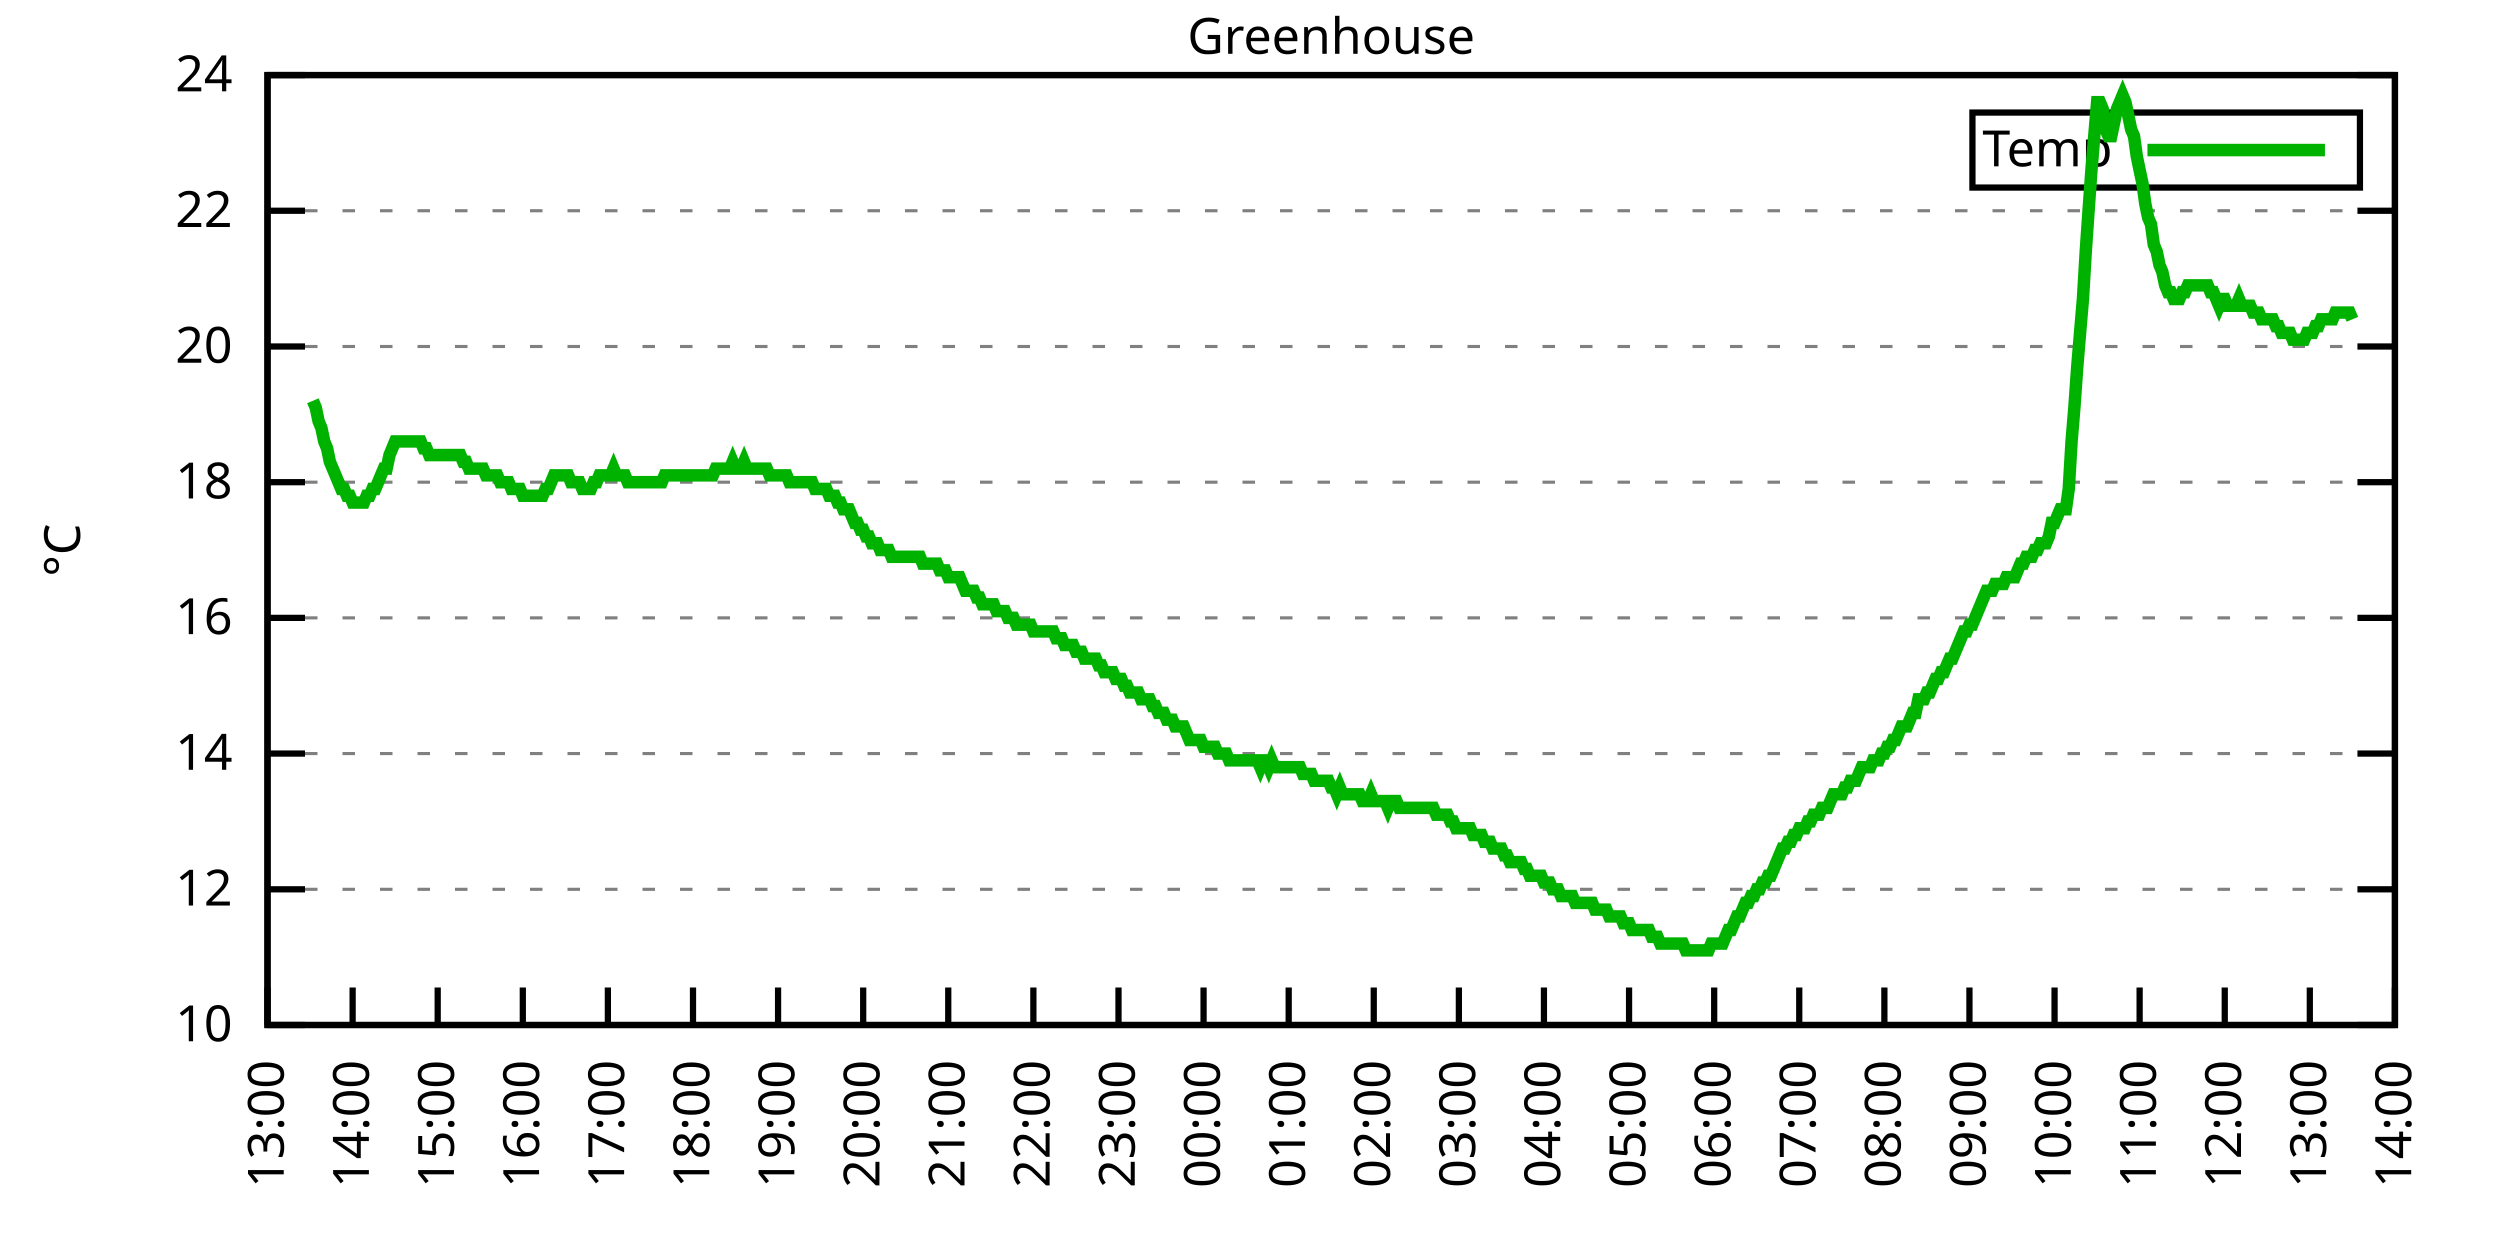
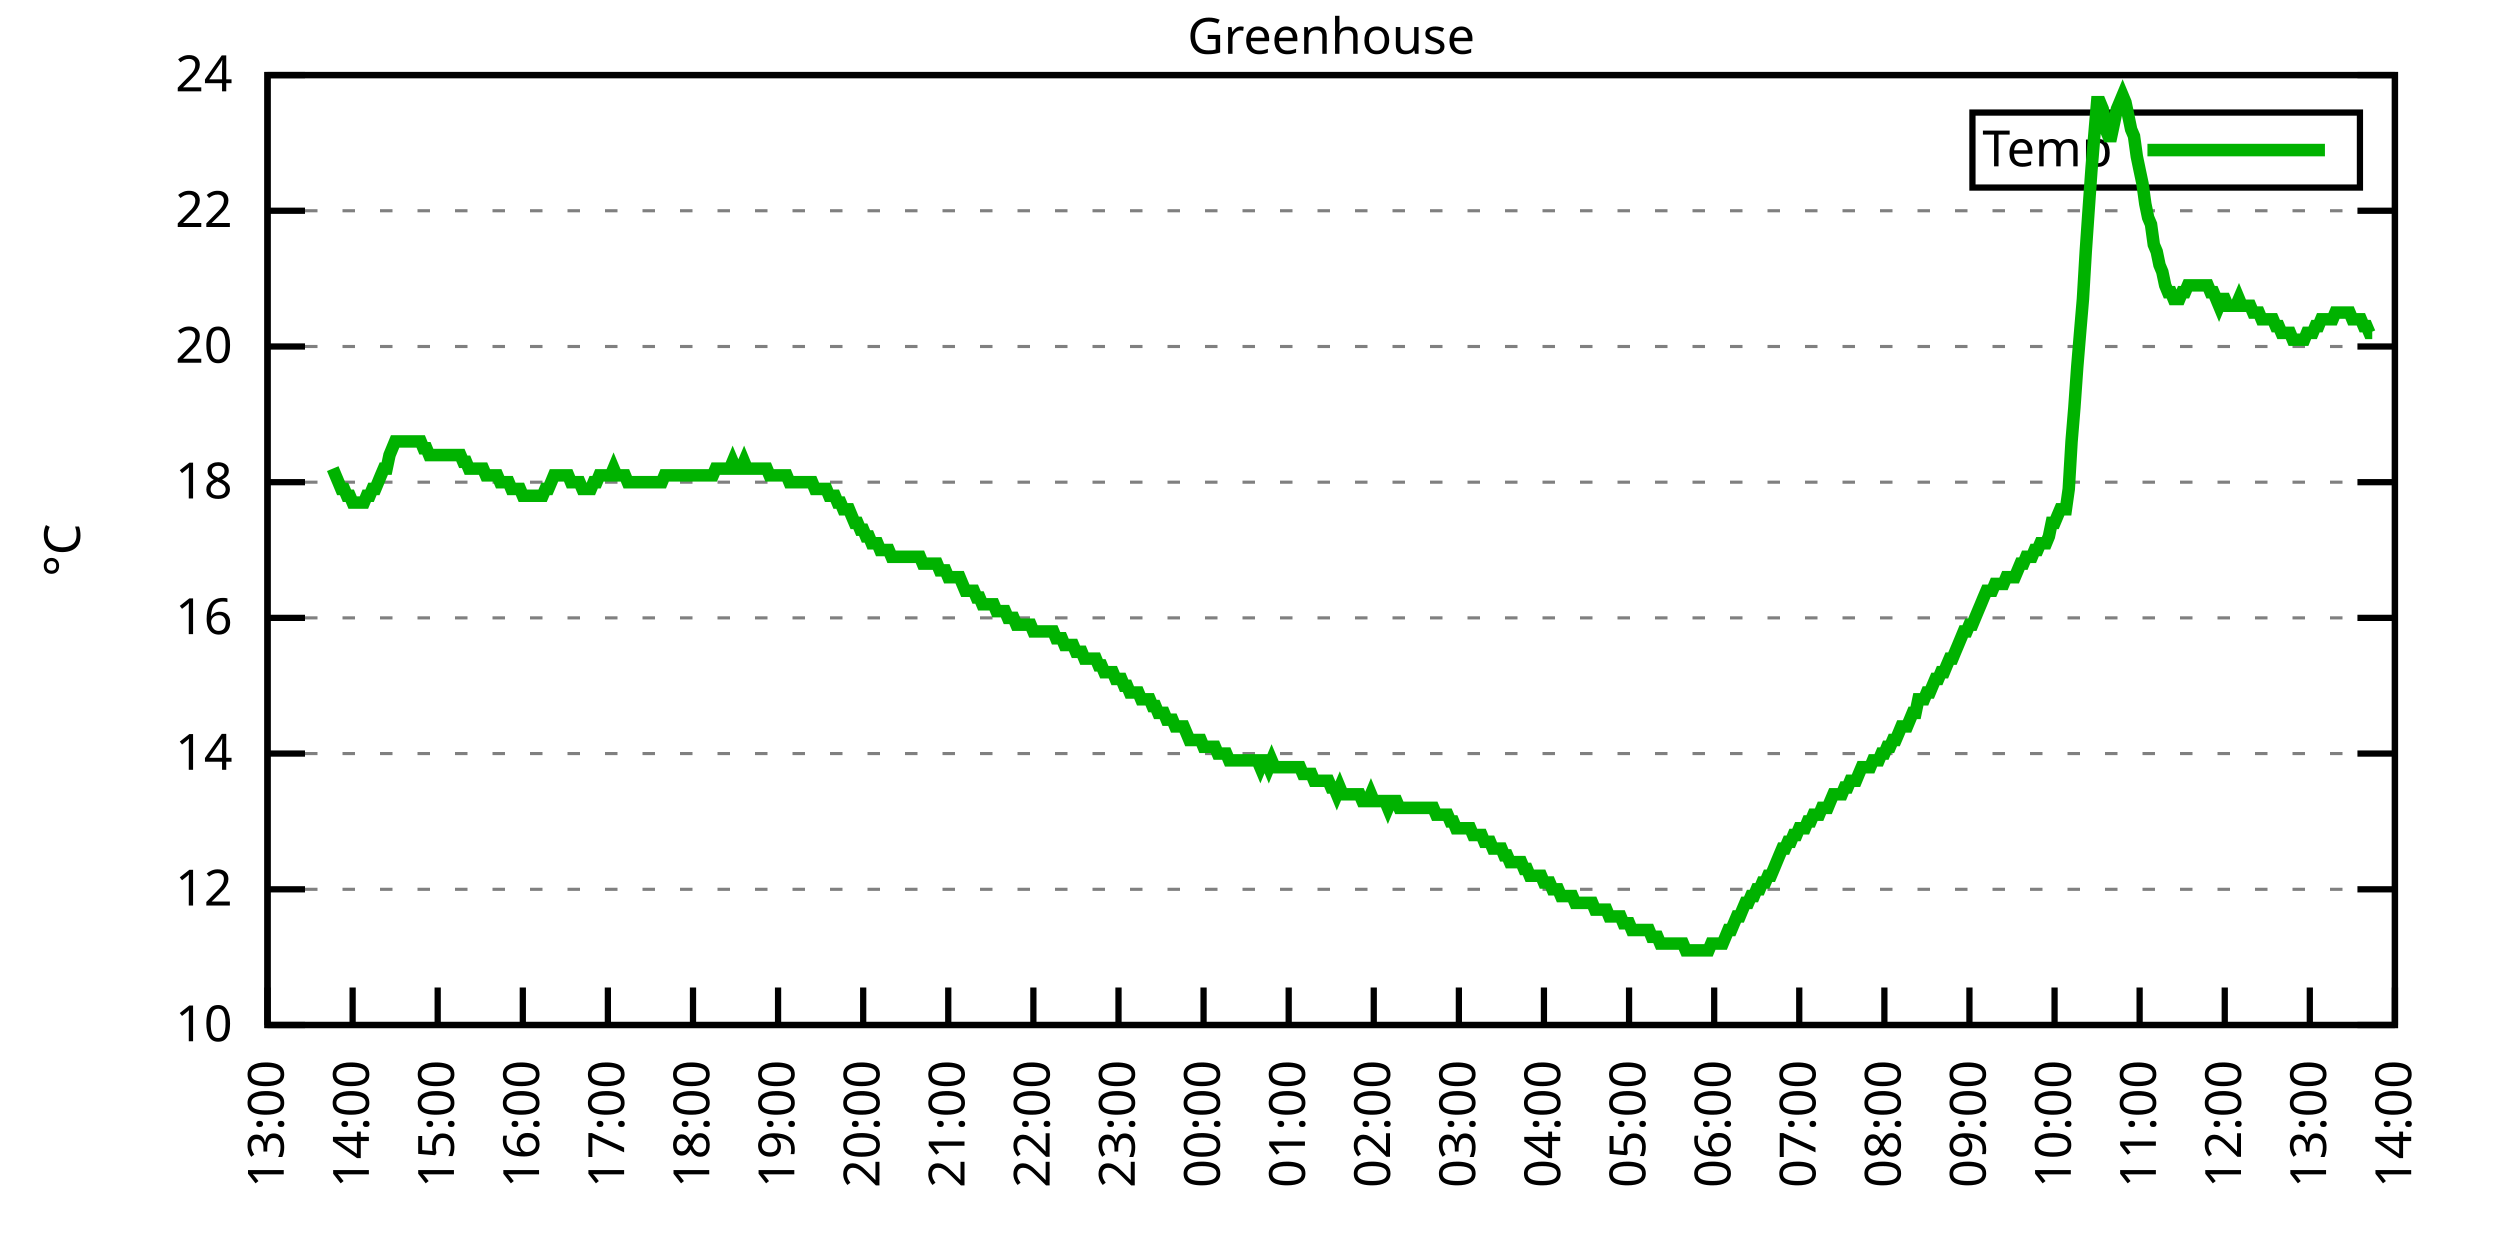
<svg xmlns="http://www.w3.org/2000/svg" xmlns:xlink="http://www.w3.org/1999/xlink" width="400" height="200" viewBox="0 0 400 200">
  <g id="gnuplot_canvas">
    <rect x="0" y="0" width="400" height="200" fill="none" />
    <defs>
      <circle id="gpDot" r="0.5" stroke-width="0.5" stroke="currentColor" />
      <path id="gpPt0" stroke-width="0.333" stroke="currentColor" d="M-1,0 h2 M0,-1 v2" />
      <path id="gpPt1" stroke-width="0.333" stroke="currentColor" d="M-1,-1 L1,1 M1,-1 L-1,1" />
      <path id="gpPt2" stroke-width="0.333" stroke="currentColor" d="M-1,0 L1,0 M0,-1 L0,1 M-1,-1 L1,1 M-1,1 L1,-1" />
      <rect id="gpPt3" stroke-width="0.333" stroke="currentColor" x="-1" y="-1" width="2" height="2" />
      <rect id="gpPt4" stroke-width="0.333" stroke="currentColor" fill="currentColor" x="-1" y="-1" width="2" height="2" />
      <circle id="gpPt5" stroke-width="0.333" stroke="currentColor" cx="0" cy="0" r="1" />
      <use xlink:href="#gpPt5" id="gpPt6" fill="currentColor" stroke="none" />
      <path id="gpPt7" stroke-width="0.333" stroke="currentColor" d="M0,-1.33 L-1.33,0.67 L1.33,0.67 z" />
      <use xlink:href="#gpPt7" id="gpPt8" fill="currentColor" stroke="none" />
      <use xlink:href="#gpPt7" id="gpPt9" stroke="currentColor" transform="rotate(180)" />
      <use xlink:href="#gpPt9" id="gpPt10" fill="currentColor" stroke="none" />
      <use xlink:href="#gpPt3" id="gpPt11" stroke="currentColor" transform="rotate(45)" />
      <use xlink:href="#gpPt11" id="gpPt12" fill="currentColor" stroke="none" />
      <path id="gpPt13" stroke-width="0.333" stroke="currentColor" d="M0,1.330 L1.265,0.411 L0.782,-1.067 L-0.782,-1.076 L-1.265,0.411 z" />
      <use xlink:href="#gpPt13" id="gpPt14" fill="currentColor" stroke="none" />
      <filter id="textbox" filterUnits="objectBoundingBox" x="0" y="0" height="1" width="1">
        <feFlood flood-color="white" flood-opacity="1" result="bgnd" />
        <feComposite in="SourceGraphic" in2="bgnd" operator="atop" />
      </filter>
      <filter id="greybox" filterUnits="objectBoundingBox" x="0" y="0" height="1" width="1">
        <feFlood flood-color="lightgrey" flood-opacity="1" result="grey" />
        <feComposite in="SourceGraphic" in2="grey" operator="atop" />
      </filter>
    </defs>
    <g fill="none" color="white" stroke="currentColor" stroke-width="1.00" stroke-linecap="butt" stroke-linejoin="miter">
</g>
    <g fill="none" color="black" stroke="currentColor" stroke-width="1.00" stroke-linecap="butt" stroke-linejoin="miter">
      <g stroke="none" shape-rendering="crispEdges">
        <polygon fill="rgb(255, 255, 255)" points="42.80,164.00 383.18,164.00 383.18,12.02 42.80,12.02 " />
      </g>
    </g>
    <g fill="none" color="black" stroke="currentColor" stroke-width="1.00" stroke-linecap="butt" stroke-linejoin="miter">
</g>
    <g fill="none" color="black" stroke="black" stroke-width="0.50" stroke-linecap="butt" stroke-linejoin="miter">
</g>
    <g fill="none" color="gray" stroke="currentColor" stroke-width="0.50" stroke-linecap="butt" stroke-linejoin="miter">
      <path stroke="gray" stroke-dasharray="2,4" class="gridline" d="M42.80,164.00 L383.19,164.00  " />
    </g>
    <g fill="none" color="gray" stroke="gray" stroke-width="1.00" stroke-linecap="butt" stroke-linejoin="miter">
</g>
    <g fill="none" color="black" stroke="currentColor" stroke-width="1.00" stroke-linecap="butt" stroke-linejoin="miter">
      <path stroke="black" d="M42.80,164.00 L48.80,164.00 M383.19,164.00 L377.19,164.00  " />
      <g transform="translate(37.20,166.60)" stroke="none" fill="black" font-family="Sans" font-size="8.00" text-anchor="end">
        <text>
          <tspan font-family="Sans"> 10</tspan>
        </text>
      </g>
    </g>
    <g fill="none" color="black" stroke="currentColor" stroke-width="1.00" stroke-linecap="butt" stroke-linejoin="miter">
</g>
    <g fill="none" color="black" stroke="black" stroke-width="0.50" stroke-linecap="butt" stroke-linejoin="miter">
</g>
    <g fill="none" color="gray" stroke="currentColor" stroke-width="0.50" stroke-linecap="butt" stroke-linejoin="miter">
      <path stroke="gray" stroke-dasharray="2,4" class="gridline" d="M42.80,142.29 L383.19,142.29  " />
    </g>
    <g fill="none" color="gray" stroke="gray" stroke-width="1.00" stroke-linecap="butt" stroke-linejoin="miter">
</g>
    <g fill="none" color="black" stroke="currentColor" stroke-width="1.00" stroke-linecap="butt" stroke-linejoin="miter">
      <path stroke="black" d="M42.80,142.29 L48.80,142.29 M383.19,142.29 L377.19,142.29  " />
      <g transform="translate(37.20,144.89)" stroke="none" fill="black" font-family="Sans" font-size="8.00" text-anchor="end">
        <text>
          <tspan font-family="Sans"> 12</tspan>
        </text>
      </g>
    </g>
    <g fill="none" color="black" stroke="currentColor" stroke-width="1.00" stroke-linecap="butt" stroke-linejoin="miter">
</g>
    <g fill="none" color="black" stroke="black" stroke-width="0.50" stroke-linecap="butt" stroke-linejoin="miter">
</g>
    <g fill="none" color="gray" stroke="currentColor" stroke-width="0.50" stroke-linecap="butt" stroke-linejoin="miter">
      <path stroke="gray" stroke-dasharray="2,4" class="gridline" d="M42.80,120.57 L383.19,120.57  " />
    </g>
    <g fill="none" color="gray" stroke="gray" stroke-width="1.00" stroke-linecap="butt" stroke-linejoin="miter">
</g>
    <g fill="none" color="black" stroke="currentColor" stroke-width="1.00" stroke-linecap="butt" stroke-linejoin="miter">
      <path stroke="black" d="M42.80,120.57 L48.80,120.57 M383.19,120.57 L377.19,120.57  " />
      <g transform="translate(37.20,123.17)" stroke="none" fill="black" font-family="Sans" font-size="8.00" text-anchor="end">
        <text>
          <tspan font-family="Sans"> 14</tspan>
        </text>
      </g>
    </g>
    <g fill="none" color="black" stroke="currentColor" stroke-width="1.00" stroke-linecap="butt" stroke-linejoin="miter">
</g>
    <g fill="none" color="black" stroke="black" stroke-width="0.50" stroke-linecap="butt" stroke-linejoin="miter">
</g>
    <g fill="none" color="gray" stroke="currentColor" stroke-width="0.50" stroke-linecap="butt" stroke-linejoin="miter">
      <path stroke="gray" stroke-dasharray="2,4" class="gridline" d="M42.80,98.86 L383.19,98.86  " />
    </g>
    <g fill="none" color="gray" stroke="gray" stroke-width="1.00" stroke-linecap="butt" stroke-linejoin="miter">
</g>
    <g fill="none" color="black" stroke="currentColor" stroke-width="1.00" stroke-linecap="butt" stroke-linejoin="miter">
      <path stroke="black" d="M42.80,98.86 L48.80,98.86 M383.19,98.86 L377.19,98.86  " />
      <g transform="translate(37.20,101.46)" stroke="none" fill="black" font-family="Sans" font-size="8.00" text-anchor="end">
        <text>
          <tspan font-family="Sans"> 16</tspan>
        </text>
      </g>
    </g>
    <g fill="none" color="black" stroke="currentColor" stroke-width="1.00" stroke-linecap="butt" stroke-linejoin="miter">
</g>
    <g fill="none" color="black" stroke="black" stroke-width="0.50" stroke-linecap="butt" stroke-linejoin="miter">
</g>
    <g fill="none" color="gray" stroke="currentColor" stroke-width="0.50" stroke-linecap="butt" stroke-linejoin="miter">
      <path stroke="gray" stroke-dasharray="2,4" class="gridline" d="M42.80,77.15 L383.19,77.15  " />
    </g>
    <g fill="none" color="gray" stroke="gray" stroke-width="1.00" stroke-linecap="butt" stroke-linejoin="miter">
</g>
    <g fill="none" color="black" stroke="currentColor" stroke-width="1.00" stroke-linecap="butt" stroke-linejoin="miter">
      <path stroke="black" d="M42.80,77.15 L48.80,77.15 M383.19,77.15 L377.19,77.15  " />
      <g transform="translate(37.20,79.75)" stroke="none" fill="black" font-family="Sans" font-size="8.00" text-anchor="end">
        <text>
          <tspan font-family="Sans"> 18</tspan>
        </text>
      </g>
    </g>
    <g fill="none" color="black" stroke="currentColor" stroke-width="1.00" stroke-linecap="butt" stroke-linejoin="miter">
</g>
    <g fill="none" color="black" stroke="black" stroke-width="0.50" stroke-linecap="butt" stroke-linejoin="miter">
</g>
    <g fill="none" color="gray" stroke="currentColor" stroke-width="0.50" stroke-linecap="butt" stroke-linejoin="miter">
      <path stroke="gray" stroke-dasharray="2,4" class="gridline" d="M42.80,55.44 L383.19,55.44  " />
    </g>
    <g fill="none" color="gray" stroke="gray" stroke-width="1.00" stroke-linecap="butt" stroke-linejoin="miter">
</g>
    <g fill="none" color="black" stroke="currentColor" stroke-width="1.00" stroke-linecap="butt" stroke-linejoin="miter">
      <path stroke="black" d="M42.80,55.44 L48.80,55.44 M383.19,55.44 L377.19,55.44  " />
      <g transform="translate(37.20,58.04)" stroke="none" fill="black" font-family="Sans" font-size="8.00" text-anchor="end">
        <text>
          <tspan font-family="Sans"> 20</tspan>
        </text>
      </g>
    </g>
    <g fill="none" color="black" stroke="currentColor" stroke-width="1.00" stroke-linecap="butt" stroke-linejoin="miter">
</g>
    <g fill="none" color="black" stroke="black" stroke-width="0.50" stroke-linecap="butt" stroke-linejoin="miter">
</g>
    <g fill="none" color="gray" stroke="currentColor" stroke-width="0.50" stroke-linecap="butt" stroke-linejoin="miter">
      <path stroke="gray" stroke-dasharray="2,4" class="gridline" d="M42.80,33.72 L383.19,33.72  " />
    </g>
    <g fill="none" color="gray" stroke="gray" stroke-width="1.00" stroke-linecap="butt" stroke-linejoin="miter">
</g>
    <g fill="none" color="black" stroke="currentColor" stroke-width="1.00" stroke-linecap="butt" stroke-linejoin="miter">
      <path stroke="black" d="M42.80,33.72 L48.80,33.72 M383.19,33.72 L377.19,33.72  " />
      <g transform="translate(37.20,36.32)" stroke="none" fill="black" font-family="Sans" font-size="8.00" text-anchor="end">
        <text>
          <tspan font-family="Sans"> 22</tspan>
        </text>
      </g>
    </g>
    <g fill="none" color="black" stroke="currentColor" stroke-width="1.00" stroke-linecap="butt" stroke-linejoin="miter">
</g>
    <g fill="none" color="black" stroke="black" stroke-width="0.50" stroke-linecap="butt" stroke-linejoin="miter">
</g>
    <g fill="none" color="gray" stroke="currentColor" stroke-width="0.50" stroke-linecap="butt" stroke-linejoin="miter">
      <path stroke="gray" stroke-dasharray="2,4" class="gridline" d="M42.80,12.01 L383.19,12.01  " />
    </g>
    <g fill="none" color="gray" stroke="gray" stroke-width="1.00" stroke-linecap="butt" stroke-linejoin="miter">
</g>
    <g fill="none" color="black" stroke="currentColor" stroke-width="1.00" stroke-linecap="butt" stroke-linejoin="miter">
      <path stroke="black" d="M42.80,12.01 L48.80,12.01 M383.19,12.01 L377.19,12.01  " />
      <g transform="translate(37.20,14.61)" stroke="none" fill="black" font-family="Sans" font-size="8.00" text-anchor="end">
        <text>
          <tspan font-family="Sans"> 24</tspan>
        </text>
      </g>
    </g>
    <g fill="none" color="black" stroke="currentColor" stroke-width="1.00" stroke-linecap="butt" stroke-linejoin="miter">
      <path stroke="black" d="M42.80,164.00 L42.80,158.00  " />
      <g transform="translate(45.40,169.60) rotate(270.00)" stroke="none" fill="black" font-family="Sans" font-size="8.00" text-anchor="end">
        <text>
          <tspan font-family="Sans">13:00</tspan>
        </text>
      </g>
    </g>
    <g fill="none" color="black" stroke="currentColor" stroke-width="1.00" stroke-linecap="butt" stroke-linejoin="miter">
      <path stroke="black" d="M56.42,164.00 L56.42,158.00  " />
      <g transform="translate(59.02,169.60) rotate(270.00)" stroke="none" fill="black" font-family="Sans" font-size="8.00" text-anchor="end">
        <text>
          <tspan font-family="Sans">14:00</tspan>
        </text>
      </g>
    </g>
    <g fill="none" color="black" stroke="currentColor" stroke-width="1.00" stroke-linecap="butt" stroke-linejoin="miter">
      <path stroke="black" d="M70.03,164.00 L70.03,158.00  " />
      <g transform="translate(72.63,169.60) rotate(270.00)" stroke="none" fill="black" font-family="Sans" font-size="8.00" text-anchor="end">
        <text>
          <tspan font-family="Sans">15:00</tspan>
        </text>
      </g>
    </g>
    <g fill="none" color="black" stroke="currentColor" stroke-width="1.00" stroke-linecap="butt" stroke-linejoin="miter">
      <path stroke="black" d="M83.65,164.00 L83.65,158.00  " />
      <g transform="translate(86.25,169.60) rotate(270.00)" stroke="none" fill="black" font-family="Sans" font-size="8.00" text-anchor="end">
        <text>
          <tspan font-family="Sans">16:00</tspan>
        </text>
      </g>
    </g>
    <g fill="none" color="black" stroke="currentColor" stroke-width="1.00" stroke-linecap="butt" stroke-linejoin="miter">
      <path stroke="black" d="M97.26,164.00 L97.26,158.00  " />
      <g transform="translate(99.86,169.60) rotate(270.00)" stroke="none" fill="black" font-family="Sans" font-size="8.00" text-anchor="end">
        <text>
          <tspan font-family="Sans">17:00</tspan>
        </text>
      </g>
    </g>
    <g fill="none" color="black" stroke="currentColor" stroke-width="1.00" stroke-linecap="butt" stroke-linejoin="miter">
      <path stroke="black" d="M110.88,164.00 L110.88,158.00  " />
      <g transform="translate(113.48,169.60) rotate(270.00)" stroke="none" fill="black" font-family="Sans" font-size="8.00" text-anchor="end">
        <text>
          <tspan font-family="Sans">18:00</tspan>
        </text>
      </g>
    </g>
    <g fill="none" color="black" stroke="currentColor" stroke-width="1.00" stroke-linecap="butt" stroke-linejoin="miter">
      <path stroke="black" d="M124.49,164.00 L124.49,158.00  " />
      <g transform="translate(127.09,169.60) rotate(270.00)" stroke="none" fill="black" font-family="Sans" font-size="8.00" text-anchor="end">
        <text>
          <tspan font-family="Sans">19:00</tspan>
        </text>
      </g>
    </g>
    <g fill="none" color="black" stroke="currentColor" stroke-width="1.00" stroke-linecap="butt" stroke-linejoin="miter">
      <path stroke="black" d="M138.11,164.00 L138.11,158.00  " />
      <g transform="translate(140.71,169.60) rotate(270.00)" stroke="none" fill="black" font-family="Sans" font-size="8.00" text-anchor="end">
        <text>
          <tspan font-family="Sans">20:00</tspan>
        </text>
      </g>
    </g>
    <g fill="none" color="black" stroke="currentColor" stroke-width="1.00" stroke-linecap="butt" stroke-linejoin="miter">
      <path stroke="black" d="M151.72,164.00 L151.72,158.00  " />
      <g transform="translate(154.32,169.60) rotate(270.00)" stroke="none" fill="black" font-family="Sans" font-size="8.00" text-anchor="end">
        <text>
          <tspan font-family="Sans">21:00</tspan>
        </text>
      </g>
    </g>
    <g fill="none" color="black" stroke="currentColor" stroke-width="1.00" stroke-linecap="butt" stroke-linejoin="miter">
      <path stroke="black" d="M165.34,164.00 L165.34,158.00  " />
      <g transform="translate(167.94,169.60) rotate(270.00)" stroke="none" fill="black" font-family="Sans" font-size="8.00" text-anchor="end">
        <text>
          <tspan font-family="Sans">22:00</tspan>
        </text>
      </g>
    </g>
    <g fill="none" color="black" stroke="currentColor" stroke-width="1.00" stroke-linecap="butt" stroke-linejoin="miter">
      <path stroke="black" d="M178.96,164.00 L178.96,158.00  " />
      <g transform="translate(181.56,169.60) rotate(270.00)" stroke="none" fill="black" font-family="Sans" font-size="8.00" text-anchor="end">
        <text>
          <tspan font-family="Sans">23:00</tspan>
        </text>
      </g>
    </g>
    <g fill="none" color="black" stroke="currentColor" stroke-width="1.00" stroke-linecap="butt" stroke-linejoin="miter">
      <path stroke="black" d="M192.57,164.00 L192.57,158.00  " />
      <g transform="translate(195.17,169.60) rotate(270.00)" stroke="none" fill="black" font-family="Sans" font-size="8.00" text-anchor="end">
        <text>
          <tspan font-family="Sans">00:00</tspan>
        </text>
      </g>
    </g>
    <g fill="none" color="black" stroke="currentColor" stroke-width="1.00" stroke-linecap="butt" stroke-linejoin="miter">
      <path stroke="black" d="M206.19,164.00 L206.19,158.00  " />
      <g transform="translate(208.79,169.60) rotate(270.00)" stroke="none" fill="black" font-family="Sans" font-size="8.00" text-anchor="end">
        <text>
          <tspan font-family="Sans">01:00</tspan>
        </text>
      </g>
    </g>
    <g fill="none" color="black" stroke="currentColor" stroke-width="1.00" stroke-linecap="butt" stroke-linejoin="miter">
      <path stroke="black" d="M219.80,164.00 L219.80,158.00  " />
      <g transform="translate(222.40,169.60) rotate(270.00)" stroke="none" fill="black" font-family="Sans" font-size="8.00" text-anchor="end">
        <text>
          <tspan font-family="Sans">02:00</tspan>
        </text>
      </g>
    </g>
    <g fill="none" color="black" stroke="currentColor" stroke-width="1.00" stroke-linecap="butt" stroke-linejoin="miter">
      <path stroke="black" d="M233.42,164.00 L233.42,158.00  " />
      <g transform="translate(236.02,169.60) rotate(270.00)" stroke="none" fill="black" font-family="Sans" font-size="8.00" text-anchor="end">
        <text>
          <tspan font-family="Sans">03:00</tspan>
        </text>
      </g>
    </g>
    <g fill="none" color="black" stroke="currentColor" stroke-width="1.00" stroke-linecap="butt" stroke-linejoin="miter">
      <path stroke="black" d="M247.03,164.00 L247.03,158.00  " />
      <g transform="translate(249.63,169.60) rotate(270.00)" stroke="none" fill="black" font-family="Sans" font-size="8.00" text-anchor="end">
        <text>
          <tspan font-family="Sans">04:00</tspan>
        </text>
      </g>
    </g>
    <g fill="none" color="black" stroke="currentColor" stroke-width="1.00" stroke-linecap="butt" stroke-linejoin="miter">
      <path stroke="black" d="M260.65,164.00 L260.65,158.00  " />
      <g transform="translate(263.25,169.60) rotate(270.00)" stroke="none" fill="black" font-family="Sans" font-size="8.00" text-anchor="end">
        <text>
          <tspan font-family="Sans">05:00</tspan>
        </text>
      </g>
    </g>
    <g fill="none" color="black" stroke="currentColor" stroke-width="1.00" stroke-linecap="butt" stroke-linejoin="miter">
      <path stroke="black" d="M274.27,164.00 L274.27,158.00  " />
      <g transform="translate(276.87,169.60) rotate(270.00)" stroke="none" fill="black" font-family="Sans" font-size="8.00" text-anchor="end">
        <text>
          <tspan font-family="Sans">06:00</tspan>
        </text>
      </g>
    </g>
    <g fill="none" color="black" stroke="currentColor" stroke-width="1.00" stroke-linecap="butt" stroke-linejoin="miter">
      <path stroke="black" d="M287.88,164.00 L287.88,158.00  " />
      <g transform="translate(290.48,169.60) rotate(270.00)" stroke="none" fill="black" font-family="Sans" font-size="8.00" text-anchor="end">
        <text>
          <tspan font-family="Sans">07:00</tspan>
        </text>
      </g>
    </g>
    <g fill="none" color="black" stroke="currentColor" stroke-width="1.00" stroke-linecap="butt" stroke-linejoin="miter">
      <path stroke="black" d="M301.50,164.00 L301.50,158.00  " />
      <g transform="translate(304.10,169.60) rotate(270.00)" stroke="none" fill="black" font-family="Sans" font-size="8.00" text-anchor="end">
        <text>
          <tspan font-family="Sans">08:00</tspan>
        </text>
      </g>
    </g>
    <g fill="none" color="black" stroke="currentColor" stroke-width="1.00" stroke-linecap="butt" stroke-linejoin="miter">
      <path stroke="black" d="M315.11,164.00 L315.11,158.00  " />
      <g transform="translate(317.71,169.60) rotate(270.00)" stroke="none" fill="black" font-family="Sans" font-size="8.00" text-anchor="end">
        <text>
          <tspan font-family="Sans">09:00</tspan>
        </text>
      </g>
    </g>
    <g fill="none" color="black" stroke="currentColor" stroke-width="1.00" stroke-linecap="butt" stroke-linejoin="miter">
      <path stroke="black" d="M328.73,164.00 L328.73,158.00  " />
      <g transform="translate(331.33,169.60) rotate(270.00)" stroke="none" fill="black" font-family="Sans" font-size="8.00" text-anchor="end">
        <text>
          <tspan font-family="Sans">10:00</tspan>
        </text>
      </g>
    </g>
    <g fill="none" color="black" stroke="currentColor" stroke-width="1.00" stroke-linecap="butt" stroke-linejoin="miter">
      <path stroke="black" d="M342.34,164.00 L342.34,158.00  " />
      <g transform="translate(344.94,169.60) rotate(270.00)" stroke="none" fill="black" font-family="Sans" font-size="8.00" text-anchor="end">
        <text>
          <tspan font-family="Sans">11:00</tspan>
        </text>
      </g>
    </g>
    <g fill="none" color="black" stroke="currentColor" stroke-width="1.00" stroke-linecap="butt" stroke-linejoin="miter">
      <path stroke="black" d="M355.96,164.00 L355.96,158.00  " />
      <g transform="translate(358.56,169.60) rotate(270.00)" stroke="none" fill="black" font-family="Sans" font-size="8.00" text-anchor="end">
        <text>
          <tspan font-family="Sans">12:00</tspan>
        </text>
      </g>
    </g>
    <g fill="none" color="black" stroke="currentColor" stroke-width="1.00" stroke-linecap="butt" stroke-linejoin="miter">
      <path stroke="black" d="M369.57,164.00 L369.57,158.00  " />
      <g transform="translate(372.17,169.60) rotate(270.00)" stroke="none" fill="black" font-family="Sans" font-size="8.00" text-anchor="end">
        <text>
          <tspan font-family="Sans">13:00</tspan>
        </text>
      </g>
    </g>
    <g fill="none" color="black" stroke="currentColor" stroke-width="1.00" stroke-linecap="butt" stroke-linejoin="miter">
      <path stroke="black" d="M383.19,164.00 L383.19,158.00  " />
      <g transform="translate(385.79,169.60) rotate(270.00)" stroke="none" fill="black" font-family="Sans" font-size="8.00" text-anchor="end">
        <text>
          <tspan font-family="Sans">14:00</tspan>
        </text>
      </g>
    </g>
    <g fill="none" color="black" stroke="currentColor" stroke-width="1.00" stroke-linecap="butt" stroke-linejoin="miter">
</g>
    <g fill="none" color="black" stroke="currentColor" stroke-width="1.00" stroke-linecap="butt" stroke-linejoin="miter">
      <path stroke="black" d="M42.80,12.01 L42.80,164.00 L383.19,164.00 L383.19,12.01 L42.80,12.01 Z  " />
    </g>
    <g fill="none" color="black" stroke="currentColor" stroke-width="1.00" stroke-linecap="butt" stroke-linejoin="miter">
</g>
    <g fill="none" color="black" stroke="currentColor" stroke-width="1.00" stroke-linecap="butt" stroke-linejoin="miter">
      <path stroke="black" d="M315.59,30.01 L315.59,18.01 L377.59,18.01 L377.59,30.01 L315.59,30.01 Z  " />
    </g>
    <g id="Greenhouse_plot_1">
      <g fill="none" color="white" stroke="black" stroke-width="2.00" stroke-linecap="butt" stroke-linejoin="miter">
</g>
      <g fill="none" color="black" stroke="currentColor" stroke-width="2.00" stroke-linecap="butt" stroke-linejoin="miter">
        <g transform="translate(337.99,26.61)" stroke="none" fill="black" font-family="Sans" font-size="8.00" text-anchor="end">
          <text>
            <tspan font-family="Sans">Temp</tspan>
          </text>
        </g>
      </g>
      <g fill="none" color="black" stroke="currentColor" stroke-width="2.00" stroke-linecap="butt" stroke-linejoin="miter">
-         <path stroke="rgb(  0, 178,   0)" d="M343.59,24.01 L371.99,24.01 M50.06,64.12 L50.52,65.21 L50.97,67.38 L51.42,68.46 L51.88,70.63 L52.33,71.72   L52.78,73.89 L53.24,74.98 L53.69,76.06 L54.15,77.15 L54.60,78.23 L55.05,78.23 L55.51,79.32 L55.96,79.32   L56.42,80.41 L56.87,80.41 L57.32,80.41 L57.78,80.41 L58.23,80.41 L58.68,79.32 L59.14,79.32 L59.59,78.23   L60.05,78.23 L60.50,77.15 L60.95,76.06 L61.41,74.98 L61.86,74.98 L62.32,72.81 L62.77,71.72 L63.22,70.63   L63.68,70.63 L64.13,70.63 L64.58,70.63 L65.04,70.63 L65.49,70.63 L65.95,70.63 L66.40,70.63 L66.85,70.63   L67.31,70.63 L67.76,71.72 L68.22,71.72 L68.67,72.81 L69.12,72.81 L69.58,72.81 L70.03,72.81 L70.49,72.81   L70.94,72.81 L71.39,72.81 L71.85,72.81 L72.30,72.81 L72.75,72.81 L73.21,72.81 L73.66,72.81 L74.12,73.89   L74.57,73.89 L75.02,74.98 L75.48,74.98 L75.93,74.98 L76.39,74.98 L76.84,74.98 L77.29,74.98 L77.75,76.06   L78.20,76.06 L78.65,76.06 L79.11,76.06 L79.56,76.06 L80.02,77.15 L80.47,77.15 L80.92,77.15 L81.38,77.15   L81.83,78.23 L82.29,78.23 L82.74,78.23 L83.19,78.23 L83.65,79.32 L84.10,79.32 L84.55,79.32 L85.01,79.32   L85.46,79.32 L85.92,79.32 L86.37,79.32 L86.82,79.32 L87.28,78.23 L87.73,78.23 L88.19,77.15 L88.64,76.06   L89.09,76.06 L89.55,76.06 L90.00,76.06 L90.45,76.06 L90.91,76.06 L91.36,77.15 L91.82,77.15 L92.27,77.15   L92.72,77.15 L93.18,78.23 L93.63,78.23 L94.09,78.23 L94.54,78.23 L94.99,77.15 L95.45,77.15 L95.90,76.06   L96.35,76.06 L96.81,76.06 L97.26,76.06 L97.72,76.06 L98.17,74.98 L98.62,76.06 L99.08,76.06 L99.53,76.06   L99.99,76.06 L100.44,77.15 L100.89,77.15 L101.35,77.15 L101.80,77.15 L102.25,77.15 L102.71,77.15 L103.16,77.15   L103.62,77.15 L104.07,77.15 L104.52,77.15 L104.98,77.15 L105.43,77.15 L105.89,77.15 L106.34,76.06 L106.79,76.06   L107.25,76.06 L107.70,76.06 L108.15,76.06 L108.61,76.06 L109.06,76.06 L109.52,76.06 L109.97,76.06 L110.42,76.06   L110.88,76.06 L111.33,76.06 L111.79,76.06 L112.24,76.06 L112.69,76.06 L113.15,76.06 L113.60,76.06 L114.05,76.06   L114.51,74.98 L114.96,74.98 L115.42,74.98 L115.87,74.98 L116.32,74.98 L116.78,74.98 L117.23,73.89 L117.69,74.98   L118.14,74.98 L118.59,74.98 L119.05,73.89 L119.50,74.98 L119.96,74.98 L120.41,74.98 L120.86,74.98 L121.32,74.98   L121.77,74.98 L122.22,74.98 L122.68,74.98 L123.13,76.06 L123.59,76.06 L124.04,76.06 L124.49,76.06 L124.95,76.06   L125.40,76.06 L125.86,76.06 L126.31,77.15 L126.76,77.15 L127.22,77.15 L127.67,77.15 L128.12,77.15 L128.58,77.15   L129.03,77.15 L129.49,77.15 L129.94,77.15 L130.39,78.23 L130.85,78.23 L131.30,78.23 L131.76,78.23 L132.21,78.23   L132.66,79.32 L133.12,79.32 L133.57,79.32 L134.02,80.41 L134.48,80.41 L134.93,81.49 L135.39,81.49 L135.84,81.49   L136.29,82.58 L136.75,83.66 L137.20,83.66 L137.66,84.75 L138.11,84.75 L138.56,85.83 L139.02,85.83 L139.47,86.92   L139.92,86.92 L140.38,86.92 L140.83,88.00 L141.29,88.00 L141.74,88.00 L142.19,88.00 L142.65,89.09 L143.10,89.09   L143.56,89.09 L144.01,89.09 L144.46,89.09 L144.92,89.09 L145.37,89.09 L145.82,89.09 L146.28,89.09 L146.73,89.09   L147.19,89.09 L147.64,90.18 L148.09,90.18 L148.55,90.18 L149.00,90.18 L149.46,90.18 L149.91,90.18 L150.36,91.26   L150.82,91.26 L151.27,91.26 L151.72,92.35 L152.18,92.35 L152.63,92.35 L153.09,92.35 L153.54,92.35 L153.99,93.43   L154.45,94.52 L154.90,94.52 L155.36,94.52 L155.81,94.52 L156.26,95.60 L156.72,95.60 L157.17,96.69 L157.62,96.69   L158.08,96.69 L158.53,96.69 L158.99,96.69 L159.44,97.78 L159.89,97.78 L160.35,97.78 L160.80,97.78 L161.26,98.86   L161.71,98.86 L162.16,98.86 L162.62,99.95 L163.07,99.95 L163.52,99.95 L163.98,99.95 L164.43,99.95 L164.89,99.95   L165.34,101.03 L165.79,101.03 L166.25,101.03 L166.70,101.03 L167.16,101.03 L167.61,101.03 L168.06,101.03 L168.52,101.03   L168.97,102.12 L169.43,102.12 L169.88,102.12 L170.33,103.20 L170.79,103.20 L171.24,103.20 L171.69,103.20 L172.15,104.29   L172.60,104.29 L173.06,104.29 L173.51,105.38 L173.96,105.38 L174.42,105.38 L174.87,105.38 L175.33,105.38 L175.78,106.46   L176.23,106.46 L176.69,107.55 L177.14,107.55 L177.59,107.55 L178.05,107.55 L178.50,108.63 L178.96,108.63 L179.41,108.63   L179.86,109.72 L180.32,109.72 L180.77,110.80 L181.23,110.80 L181.68,110.80 L182.13,110.80 L182.59,111.89 L183.04,111.89   L183.49,111.89 L183.95,111.89 L184.40,112.97 L184.86,112.97 L185.31,114.06 L185.76,114.06 L186.22,114.06 L186.67,115.15   L187.13,115.15 L187.58,115.15 L188.03,116.23 L188.49,116.23 L188.94,116.23 L189.39,116.23 L189.85,117.32 L190.30,118.40   L190.76,118.40 L191.21,118.40 L191.66,118.40 L192.12,118.40 L192.57,119.49 L193.03,119.49 L193.48,119.49 L193.93,119.49   L194.39,119.49 L194.84,120.57 L195.29,120.57 L195.75,120.57 L196.20,120.57 L196.66,121.66 L197.11,121.66 L197.56,121.66   L198.02,121.66 L198.47,121.66 L198.93,121.66 L199.38,121.66 L199.83,121.66 L200.29,121.66 L200.74,121.66 L201.19,121.66   L201.65,122.75 L202.10,121.66 L202.56,121.66 L203.01,122.75 L203.46,121.66 L203.92,122.75 L204.37,122.75 L204.83,122.75   L205.28,122.75 L205.73,122.75 L206.19,122.75 L206.64,122.75 L207.09,122.75 L207.55,122.75 L208.00,122.75 L208.46,123.83   L208.91,123.83 L209.36,123.83 L209.82,123.83 L210.27,124.92 L210.73,124.92 L211.18,124.92 L211.63,124.92 L212.09,124.92   L212.54,124.92 L213.00,126.00 L213.45,126.00 L213.90,127.09 L214.36,126.00 L214.81,127.09 L215.26,127.09 L215.72,127.09   L216.17,127.09 L216.63,127.09 L217.08,127.09 L217.53,127.09 L217.99,128.17 L218.44,128.17 L218.90,128.17 L219.35,127.09   L219.80,128.17 L220.26,128.17 L220.71,128.17 L221.16,128.17 L221.62,128.17 L222.07,129.26 L222.53,128.17 L222.98,128.17   L223.43,128.17 L223.89,129.26 L224.34,129.26 L224.80,129.26 L225.25,129.26 L225.70,129.26 L226.16,129.26 L226.61,129.26   L227.06,129.26 L227.52,129.26 L227.97,129.26 L228.43,129.26 L228.88,129.26 L229.33,129.26 L229.79,130.35 L230.24,130.35   L230.70,130.35 L231.15,130.35 L231.60,130.35 L232.06,131.43 L232.51,131.43 L232.96,132.52 L233.42,132.52 L233.87,132.52   L234.33,132.52 L234.78,132.52 L235.23,132.52 L235.69,133.60 L236.14,133.60 L236.60,133.60 L237.05,133.60 L237.50,134.69   L237.96,134.69 L238.41,134.69 L238.86,135.77 L239.32,135.77 L239.77,135.77 L240.23,135.77 L240.68,136.86 L241.13,136.86   L241.59,137.94 L242.04,137.94 L242.50,137.94 L242.95,137.94 L243.40,137.94 L243.86,139.03 L244.31,139.03 L244.76,140.12   L245.22,140.12 L245.67,140.12 L246.13,140.12 L246.58,140.12 L247.03,141.20 L247.49,141.20 L247.94,141.20 L248.40,142.29   L248.85,142.29 L249.30,142.29 L249.76,143.37 L250.21,143.37 L250.66,143.37 L251.12,143.37 L251.57,143.37 L252.03,144.46   L252.48,144.46 L252.93,144.46 L253.39,144.46 L253.84,144.46 L254.30,144.46 L254.75,144.46 L255.20,145.54 L255.66,145.54   L256.11,145.54 L256.56,145.54 L257.02,145.54 L257.47,146.63 L257.93,146.63 L258.38,146.63 L258.83,146.63 L259.29,146.63   L259.74,147.72 L260.20,147.72 L260.65,147.72 L261.10,148.80 L261.56,148.80 L262.01,148.80 L262.47,148.80 L262.92,148.80   L263.37,148.80 L263.83,148.80 L264.28,149.89 L264.73,149.89 L265.19,149.89 L265.64,150.97 L266.10,150.97 L266.55,150.97   L267.00,150.97 L267.46,150.97 L267.91,150.97 L268.37,150.97 L268.82,150.97 L269.27,150.97 L269.73,152.06 L270.18,152.06   L270.63,152.06 L271.09,152.06 L271.54,152.06 L272.00,152.06 L272.45,152.06 L272.90,152.06 L273.36,152.06 L273.81,150.97   L274.27,150.97 L274.72,150.97 L275.17,150.97 L275.63,150.97 L276.08,149.89 L276.53,148.80 L276.99,148.80 L277.44,147.72   L277.90,146.63 L278.35,146.63 L278.80,145.54 L279.26,144.46 L279.71,144.46 L280.17,143.37 L280.62,143.37 L281.07,142.29   L281.53,142.29 L281.98,141.20 L282.43,141.20 L282.89,140.12 L283.34,140.12 L283.80,139.03 L284.25,137.94 L284.70,136.86   L285.16,135.77 L285.61,135.77 L286.07,134.69 L286.52,134.69 L286.97,133.60 L287.43,133.60 L287.88,132.52 L288.33,132.52   L288.79,132.52 L289.24,131.43 L289.70,131.43 L290.15,130.35 L290.60,130.35 L291.06,130.35 L291.51,129.26 L291.97,129.26   L292.42,129.26 L292.87,128.17 L293.33,127.09 L293.78,127.09 L294.23,127.09 L294.69,127.09 L295.14,126.00 L295.60,126.00   L296.05,124.92 L296.50,124.92 L296.96,124.92 L297.41,123.83 L297.87,122.75 L298.32,122.75 L298.77,122.75 L299.23,122.75   L299.68,121.66 L300.13,121.66 L300.59,121.66 L301.04,120.57 L301.50,120.57 L301.95,119.49 L302.40,119.49 L302.86,118.40   L303.31,118.40 L303.77,117.32 L304.22,116.23 L304.67,116.23 L305.13,116.23 L305.58,115.15 L306.03,114.06 L306.49,114.06   L306.94,111.89 L307.40,111.89 L307.85,111.89 L308.30,110.80 L308.76,110.80 L309.21,109.72 L309.67,108.63 L310.12,108.63   L310.57,107.55 L311.03,107.55 L311.48,106.46 L311.94,105.38 L312.39,105.38 L312.84,104.29 L313.30,103.20 L313.75,102.12   L314.20,101.03 L314.66,101.03 L315.11,99.95 L315.57,99.95 L316.02,98.86 L316.47,97.78 L316.93,96.69 L317.38,95.60   L317.84,94.52 L318.29,94.52 L318.74,94.52 L319.20,93.43 L319.65,93.43 L320.10,93.43 L320.56,93.43 L321.01,92.35   L321.47,92.35 L321.92,92.35 L322.37,92.35 L322.83,91.26 L323.28,90.18 L323.74,90.18 L324.19,89.09 L324.64,89.09   L325.10,89.09 L325.55,88.00 L326.00,88.00 L326.46,86.92 L326.91,86.92 L327.37,86.92 L327.82,85.83 L328.27,83.66   L328.73,83.66 L329.18,82.58 L329.64,81.49 L330.09,81.49 L330.54,81.49 L331.00,78.23 L331.45,70.63 L331.90,65.21   L332.36,58.69 L332.81,53.26 L333.27,47.84 L333.72,40.24 L334.17,33.72 L334.63,27.21 L335.08,21.78 L335.54,16.35   L335.99,16.35 L336.44,17.44 L336.90,20.70 L337.35,21.78 L337.80,21.78 L338.26,19.61 L338.71,17.44 L339.17,16.35   L339.62,15.27 L340.07,16.35 L340.53,18.52 L340.98,20.70 L341.44,21.78 L341.89,25.04 L342.34,27.21 L342.80,29.38   L343.25,32.64 L343.70,34.81 L344.16,35.89 L344.61,39.15 L345.07,40.24 L345.52,42.41 L345.97,43.49 L346.43,45.66   L346.88,46.75 L347.34,46.75 L347.79,47.84 L348.24,47.84 L348.70,47.84 L349.15,46.75 L349.60,46.75 L350.06,45.66   L350.51,45.66 L350.97,45.66 L351.42,45.66 L351.87,45.66 L352.33,45.66 L352.78,45.66 L353.24,45.66 L353.69,46.75   L354.14,46.75 L354.60,47.84 L355.05,48.92 L355.50,47.84 L355.96,47.84 L356.41,48.92 L356.87,48.92 L357.32,48.92   L357.77,48.92 L358.23,47.84 L358.68,48.92 L359.14,48.92 L359.59,48.92 L360.04,48.92 L360.50,50.01 L360.95,50.01   L361.41,50.01 L361.86,51.09 L362.31,51.09 L362.77,51.09 L363.22,51.09 L363.67,51.09 L364.13,52.18 L364.58,52.18   L365.04,53.26 L365.49,53.26 L365.94,53.26 L366.40,53.26 L366.85,54.35 L367.31,54.35 L367.76,54.35 L368.21,54.35   L368.67,54.35 L369.12,53.26 L369.57,53.26 L370.03,53.26 L370.48,52.18 L370.94,52.18 L371.39,51.09 L371.84,51.09   L372.30,51.09 L372.75,51.09 L373.21,51.09 L373.66,50.01 L374.11,50.01 L374.57,50.01 L375.02,50.01 L375.47,50.01   L375.93,50.01 L376.38,51.09  " />
+         <path stroke="rgb(  0, 178,   0)" d="M343.59,24.01 L371.99,24.01 M53.24,74.98 L53.69,76.06 L54.15,77.15 L54.60,78.23 L55.05,78.23 L55.51,79.32   L55.96,79.32 L56.42,80.41 L56.87,80.41 L57.32,80.41 L57.78,80.41 L58.23,80.41 L58.68,79.32 L59.14,79.32   L59.59,78.23 L60.05,78.23 L60.50,77.15 L60.95,76.06 L61.41,74.98 L61.86,74.98 L62.32,72.81 L62.77,71.72   L63.22,70.63 L63.68,70.63 L64.13,70.63 L64.58,70.63 L65.04,70.63 L65.49,70.63 L65.95,70.63 L66.40,70.63   L66.85,70.63 L67.31,70.63 L67.76,71.72 L68.22,71.72 L68.67,72.81 L69.12,72.81 L69.58,72.81 L70.03,72.81   L70.49,72.81 L70.94,72.81 L71.39,72.81 L71.85,72.81 L72.30,72.81 L72.75,72.81 L73.21,72.81 L73.66,72.81   L74.12,73.89 L74.57,73.89 L75.02,74.98 L75.48,74.98 L75.93,74.98 L76.39,74.98 L76.84,74.98 L77.29,74.98   L77.75,76.06 L78.20,76.06 L78.65,76.06 L79.11,76.06 L79.56,76.06 L80.02,77.15 L80.47,77.15 L80.92,77.15   L81.38,77.15 L81.83,78.23 L82.29,78.23 L82.74,78.23 L83.19,78.23 L83.65,79.32 L84.10,79.32 L84.55,79.32   L85.01,79.32 L85.46,79.32 L85.92,79.32 L86.37,79.32 L86.82,79.32 L87.28,78.23 L87.73,78.23 L88.19,77.15   L88.64,76.06 L89.09,76.06 L89.55,76.06 L90.00,76.06 L90.45,76.06 L90.91,76.06 L91.36,77.15 L91.82,77.15   L92.27,77.15 L92.72,77.15 L93.18,78.23 L93.63,78.23 L94.09,78.23 L94.54,78.23 L94.99,77.15 L95.45,77.15   L95.90,76.06 L96.35,76.06 L96.81,76.06 L97.26,76.06 L97.72,76.06 L98.17,74.98 L98.62,76.06 L99.08,76.06   L99.53,76.06 L99.99,76.06 L100.44,77.15 L100.89,77.15 L101.35,77.15 L101.80,77.15 L102.25,77.15 L102.71,77.15   L103.16,77.15 L103.62,77.15 L104.07,77.15 L104.52,77.15 L104.98,77.15 L105.43,77.15 L105.89,77.15 L106.34,76.06   L106.79,76.06 L107.25,76.06 L107.70,76.06 L108.15,76.06 L108.61,76.06 L109.06,76.06 L109.52,76.06 L109.97,76.06   L110.42,76.06 L110.88,76.06 L111.33,76.06 L111.79,76.06 L112.24,76.06 L112.69,76.06 L113.15,76.06 L113.60,76.06   L114.05,76.06 L114.51,74.98 L114.96,74.98 L115.42,74.98 L115.87,74.98 L116.32,74.98 L116.78,74.98 L117.23,73.89   L117.69,74.98 L118.14,74.98 L118.59,74.98 L119.05,73.89 L119.50,74.98 L119.96,74.98 L120.41,74.98 L120.86,74.98   L121.32,74.98 L121.77,74.98 L122.22,74.98 L122.68,74.98 L123.13,76.06 L123.59,76.06 L124.04,76.06 L124.49,76.06   L124.95,76.06 L125.40,76.06 L125.86,76.06 L126.31,77.15 L126.76,77.15 L127.22,77.15 L127.67,77.15 L128.12,77.15   L128.58,77.15 L129.03,77.15 L129.49,77.15 L129.94,77.15 L130.39,78.23 L130.85,78.23 L131.30,78.23 L131.76,78.23   L132.21,78.23 L132.66,79.32 L133.12,79.32 L133.57,79.32 L134.02,80.41 L134.48,80.41 L134.93,81.49 L135.39,81.49   L135.84,81.49 L136.29,82.58 L136.75,83.66 L137.20,83.66 L137.66,84.75 L138.11,84.75 L138.56,85.83 L139.02,85.83   L139.47,86.92 L139.92,86.92 L140.38,86.92 L140.83,88.00 L141.29,88.00 L141.74,88.00 L142.19,88.00 L142.65,89.09   L143.10,89.09 L143.56,89.09 L144.01,89.09 L144.46,89.09 L144.92,89.09 L145.37,89.09 L145.82,89.09 L146.28,89.09   L146.73,89.09 L147.19,89.09 L147.64,90.18 L148.09,90.18 L148.55,90.18 L149.00,90.18 L149.46,90.18 L149.91,90.18   L150.36,91.26 L150.82,91.26 L151.27,91.26 L151.72,92.35 L152.18,92.35 L152.63,92.35 L153.09,92.35 L153.54,92.35   L153.99,93.43 L154.45,94.52 L154.90,94.52 L155.36,94.52 L155.81,94.52 L156.26,95.60 L156.72,95.60 L157.17,96.69   L157.62,96.69 L158.08,96.69 L158.53,96.69 L158.99,96.69 L159.44,97.78 L159.89,97.78 L160.35,97.78 L160.80,97.78   L161.26,98.86 L161.71,98.86 L162.16,98.86 L162.62,99.95 L163.07,99.95 L163.52,99.95 L163.98,99.95 L164.43,99.95   L164.89,99.95 L165.34,101.03 L165.79,101.03 L166.25,101.03 L166.70,101.03 L167.16,101.03 L167.61,101.03 L168.06,101.03   L168.52,101.03 L168.97,102.12 L169.43,102.12 L169.88,102.12 L170.33,103.20 L170.79,103.20 L171.24,103.20 L171.69,103.20   L172.15,104.29 L172.60,104.29 L173.06,104.29 L173.51,105.38 L173.96,105.38 L174.42,105.38 L174.87,105.38 L175.33,105.38   L175.78,106.46 L176.23,106.46 L176.69,107.55 L177.14,107.55 L177.59,107.55 L178.05,107.55 L178.50,108.63 L178.96,108.63   L179.41,108.63 L179.86,109.72 L180.32,109.72 L180.77,110.80 L181.23,110.80 L181.68,110.80 L182.13,110.80 L182.59,111.89   L183.04,111.89 L183.49,111.89 L183.95,111.89 L184.40,112.97 L184.86,112.97 L185.31,114.06 L185.76,114.06 L186.22,114.06   L186.67,115.15 L187.13,115.15 L187.58,115.15 L188.03,116.23 L188.49,116.23 L188.94,116.23 L189.39,116.23 L189.85,117.32   L190.30,118.40 L190.76,118.40 L191.21,118.40 L191.66,118.40 L192.12,118.40 L192.57,119.49 L193.03,119.49 L193.48,119.49   L193.93,119.49 L194.39,119.49 L194.84,120.57 L195.29,120.57 L195.75,120.57 L196.20,120.57 L196.66,121.66 L197.11,121.66   L197.56,121.66 L198.02,121.66 L198.47,121.66 L198.93,121.66 L199.38,121.66 L199.83,121.66 L200.29,121.66 L200.74,121.66   L201.19,121.66 L201.65,122.75 L202.10,121.66 L202.56,121.66 L203.01,122.75 L203.46,121.66 L203.92,122.75 L204.37,122.75   L204.83,122.75 L205.28,122.75 L205.73,122.75 L206.19,122.75 L206.64,122.75 L207.09,122.75 L207.55,122.75 L208.00,122.75   L208.46,123.83 L208.91,123.83 L209.36,123.83 L209.82,123.83 L210.27,124.92 L210.73,124.92 L211.18,124.92 L211.63,124.92   L212.09,124.92 L212.54,124.92 L213.00,126.00 L213.45,126.00 L213.90,127.09 L214.36,126.00 L214.81,127.09 L215.26,127.09   L215.72,127.09 L216.17,127.09 L216.63,127.09 L217.08,127.09 L217.53,127.09 L217.99,128.17 L218.44,128.17 L218.90,128.17   L219.35,127.09 L219.80,128.17 L220.26,128.17 L220.71,128.17 L221.16,128.17 L221.62,128.17 L222.07,129.26 L222.53,128.17   L222.98,128.17 L223.43,128.17 L223.89,129.26 L224.34,129.26 L224.80,129.26 L225.25,129.26 L225.70,129.26 L226.16,129.26   L226.61,129.26 L227.06,129.26 L227.52,129.26 L227.97,129.26 L228.43,129.26 L228.88,129.26 L229.33,129.26 L229.79,130.35   L230.24,130.35 L230.70,130.35 L231.15,130.35 L231.60,130.35 L232.06,131.43 L232.51,131.43 L232.96,132.52 L233.42,132.52   L233.87,132.52 L234.33,132.52 L234.78,132.52 L235.23,132.52 L235.69,133.60 L236.14,133.60 L236.60,133.60 L237.05,133.60   L237.50,134.69 L237.96,134.69 L238.41,134.69 L238.86,135.77 L239.32,135.77 L239.77,135.77 L240.23,135.77 L240.68,136.86   L241.13,136.86 L241.59,137.94 L242.04,137.94 L242.50,137.94 L242.95,137.94 L243.40,137.94 L243.86,139.03 L244.31,139.03   L244.76,140.12 L245.22,140.12 L245.67,140.12 L246.13,140.12 L246.58,140.12 L247.03,141.20 L247.49,141.20 L247.94,141.20   L248.40,142.29 L248.85,142.29 L249.30,142.29 L249.76,143.37 L250.21,143.37 L250.66,143.37 L251.12,143.37 L251.57,143.37   L252.03,144.46 L252.48,144.46 L252.93,144.46 L253.39,144.46 L253.84,144.46 L254.30,144.46 L254.75,144.46 L255.20,145.54   L255.66,145.54 L256.11,145.54 L256.56,145.54 L257.02,145.54 L257.47,146.63 L257.93,146.63 L258.38,146.63 L258.83,146.63   L259.29,146.63 L259.74,147.72 L260.20,147.72 L260.65,147.72 L261.10,148.80 L261.56,148.80 L262.01,148.80 L262.47,148.80   L262.92,148.80 L263.37,148.80 L263.83,148.80 L264.28,149.89 L264.73,149.89 L265.19,149.89 L265.64,150.97 L266.10,150.97   L266.55,150.97 L267.00,150.97 L267.46,150.97 L267.91,150.97 L268.37,150.97 L268.82,150.97 L269.27,150.97 L269.73,152.06   L270.18,152.06 L270.63,152.06 L271.09,152.06 L271.54,152.06 L272.00,152.06 L272.45,152.06 L272.90,152.06 L273.36,152.06   L273.81,150.97 L274.27,150.97 L274.72,150.97 L275.17,150.97 L275.63,150.97 L276.08,149.89 L276.53,148.80 L276.99,148.80   L277.44,147.72 L277.90,146.63 L278.35,146.63 L278.80,145.54 L279.26,144.46 L279.71,144.46 L280.17,143.37 L280.62,143.37   L281.07,142.29 L281.53,142.29 L281.98,141.20 L282.43,141.20 L282.89,140.12 L283.34,140.12 L283.80,139.03 L284.25,137.94   L284.70,136.86 L285.16,135.77 L285.61,135.77 L286.07,134.69 L286.52,134.69 L286.97,133.60 L287.43,133.60 L287.88,132.52   L288.33,132.52 L288.79,132.52 L289.24,131.43 L289.70,131.43 L290.15,130.35 L290.60,130.35 L291.06,130.35 L291.51,129.26   L291.97,129.26 L292.42,129.26 L292.87,128.17 L293.33,127.09 L293.78,127.09 L294.23,127.09 L294.69,127.09 L295.14,126.00   L295.60,126.00 L296.05,124.92 L296.50,124.92 L296.96,124.92 L297.41,123.83 L297.87,122.75 L298.32,122.75 L298.77,122.75   L299.23,122.75 L299.68,121.66 L300.13,121.66 L300.59,121.66 L301.04,120.57 L301.50,120.57 L301.95,119.49 L302.40,119.49   L302.86,118.40 L303.31,118.40 L303.77,117.32 L304.22,116.23 L304.67,116.23 L305.13,116.23 L305.58,115.15 L306.03,114.06   L306.49,114.06 L306.94,111.89 L307.40,111.89 L307.85,111.89 L308.30,110.80 L308.76,110.80 L309.21,109.72 L309.67,108.63   L310.12,108.63 L310.57,107.55 L311.03,107.55 L311.48,106.46 L311.94,105.38 L312.39,105.38 L312.84,104.29 L313.30,103.20   L313.75,102.12 L314.20,101.03 L314.66,101.03 L315.11,99.95 L315.57,99.95 L316.02,98.86 L316.47,97.78 L316.93,96.69   L317.38,95.60 L317.84,94.52 L318.29,94.52 L318.74,94.52 L319.20,93.43 L319.65,93.43 L320.10,93.43 L320.56,93.43   L321.01,92.35 L321.47,92.35 L321.92,92.35 L322.37,92.35 L322.83,91.26 L323.28,90.18 L323.74,90.18 L324.19,89.09   L324.64,89.09 L325.10,89.09 L325.55,88.00 L326.00,88.00 L326.46,86.92 L326.91,86.92 L327.37,86.92 L327.82,85.83   L328.27,83.66 L328.73,83.66 L329.18,82.58 L329.64,81.49 L330.09,81.49 L330.54,81.49 L331.00,78.23 L331.45,70.63   L331.90,65.21 L332.36,58.69 L332.81,53.26 L333.27,47.84 L333.72,40.24 L334.17,33.72 L334.63,27.21 L335.08,21.78   L335.54,16.35 L335.99,16.35 L336.44,17.44 L336.90,20.70 L337.35,21.78 L337.80,21.78 L338.26,19.61 L338.71,17.44   L339.17,16.35 L339.62,15.27 L340.07,16.35 L340.53,18.52 L340.98,20.70 L341.44,21.78 L341.89,25.04 L342.34,27.21   L342.80,29.38 L343.25,32.64 L343.70,34.81 L344.16,35.89 L344.61,39.15 L345.07,40.24 L345.52,42.41 L345.97,43.49   L346.43,45.66 L346.88,46.75 L347.34,46.75 L347.79,47.84 L348.24,47.84 L348.70,47.84 L349.15,46.75 L349.60,46.75   L350.06,45.66 L350.51,45.66 L350.97,45.66 L351.42,45.66 L351.87,45.66 L352.33,45.66 L352.78,45.66 L353.24,45.66   L353.69,46.75 L354.14,46.75 L354.60,47.84 L355.05,48.92 L355.50,47.84 L355.96,47.84 L356.41,48.92 L356.87,48.92   L357.32,48.92 L357.77,48.92 L358.23,47.84 L358.68,48.92 L359.14,48.92 L359.59,48.92 L360.04,48.92 L360.50,50.01   L360.95,50.01 L361.41,50.01 L361.86,51.09 L362.31,51.09 L362.77,51.09 L363.22,51.09 L363.67,51.09 L364.13,52.18   L364.58,52.18 L365.04,53.26 L365.49,53.26 L365.94,53.26 L366.40,53.26 L366.85,54.35 L367.31,54.35 L367.76,54.35   L368.21,54.35 L368.67,54.35 L369.12,53.26 L369.57,53.26 L370.03,53.26 L370.48,52.18 L370.94,52.18 L371.39,51.09   L371.84,51.09 L372.30,51.09 L372.75,51.09 L373.21,51.09 L373.66,50.01 L374.11,50.01 L374.57,50.01 L375.02,50.01   L375.47,50.01 L375.93,50.01 L376.38,51.09 L376.84,51.09 L377.29,51.09 L377.74,51.09 L378.20,52.18 L378.65,52.18   L379.11,53.26 L379.56,53.26  " />
      </g>
    </g>
    <g fill="none" color="black" stroke="currentColor" stroke-width="2.00" stroke-linecap="butt" stroke-linejoin="miter">
</g>
    <g fill="none" color="black" stroke="black" stroke-width="1.00" stroke-linecap="butt" stroke-linejoin="miter">
</g>
    <g fill="none" color="black" stroke="currentColor" stroke-width="1.00" stroke-linecap="butt" stroke-linejoin="miter">
      <path stroke="black" d="M42.80,12.01 L42.80,164.00 L383.19,164.00 L383.19,12.01 L42.80,12.01 Z  " />
      <g transform="translate(12.80,88.01) rotate(270.00)" stroke="none" fill="black" font-family="Sans" font-size="8.00" text-anchor="middle">
        <text>
          <tspan font-family="Sans">°C</tspan>
        </text>
      </g>
    </g>
    <g fill="none" color="black" stroke="currentColor" stroke-width="1.00" stroke-linecap="butt" stroke-linejoin="miter">
</g>
    <g fill="none" color="black" stroke="currentColor" stroke-width="1.00" stroke-linecap="butt" stroke-linejoin="miter">
      <g transform="translate(212.99,8.61)" stroke="none" fill="black" font-family="Sans" font-size="8.00" text-anchor="middle">
        <text>
          <tspan font-family="Sans">Greenhouse</tspan>
        </text>
      </g>
    </g>
    <g fill="none" color="black" stroke="currentColor" stroke-width="1.00" stroke-linecap="butt" stroke-linejoin="miter">
</g>
  </g>
</svg>
